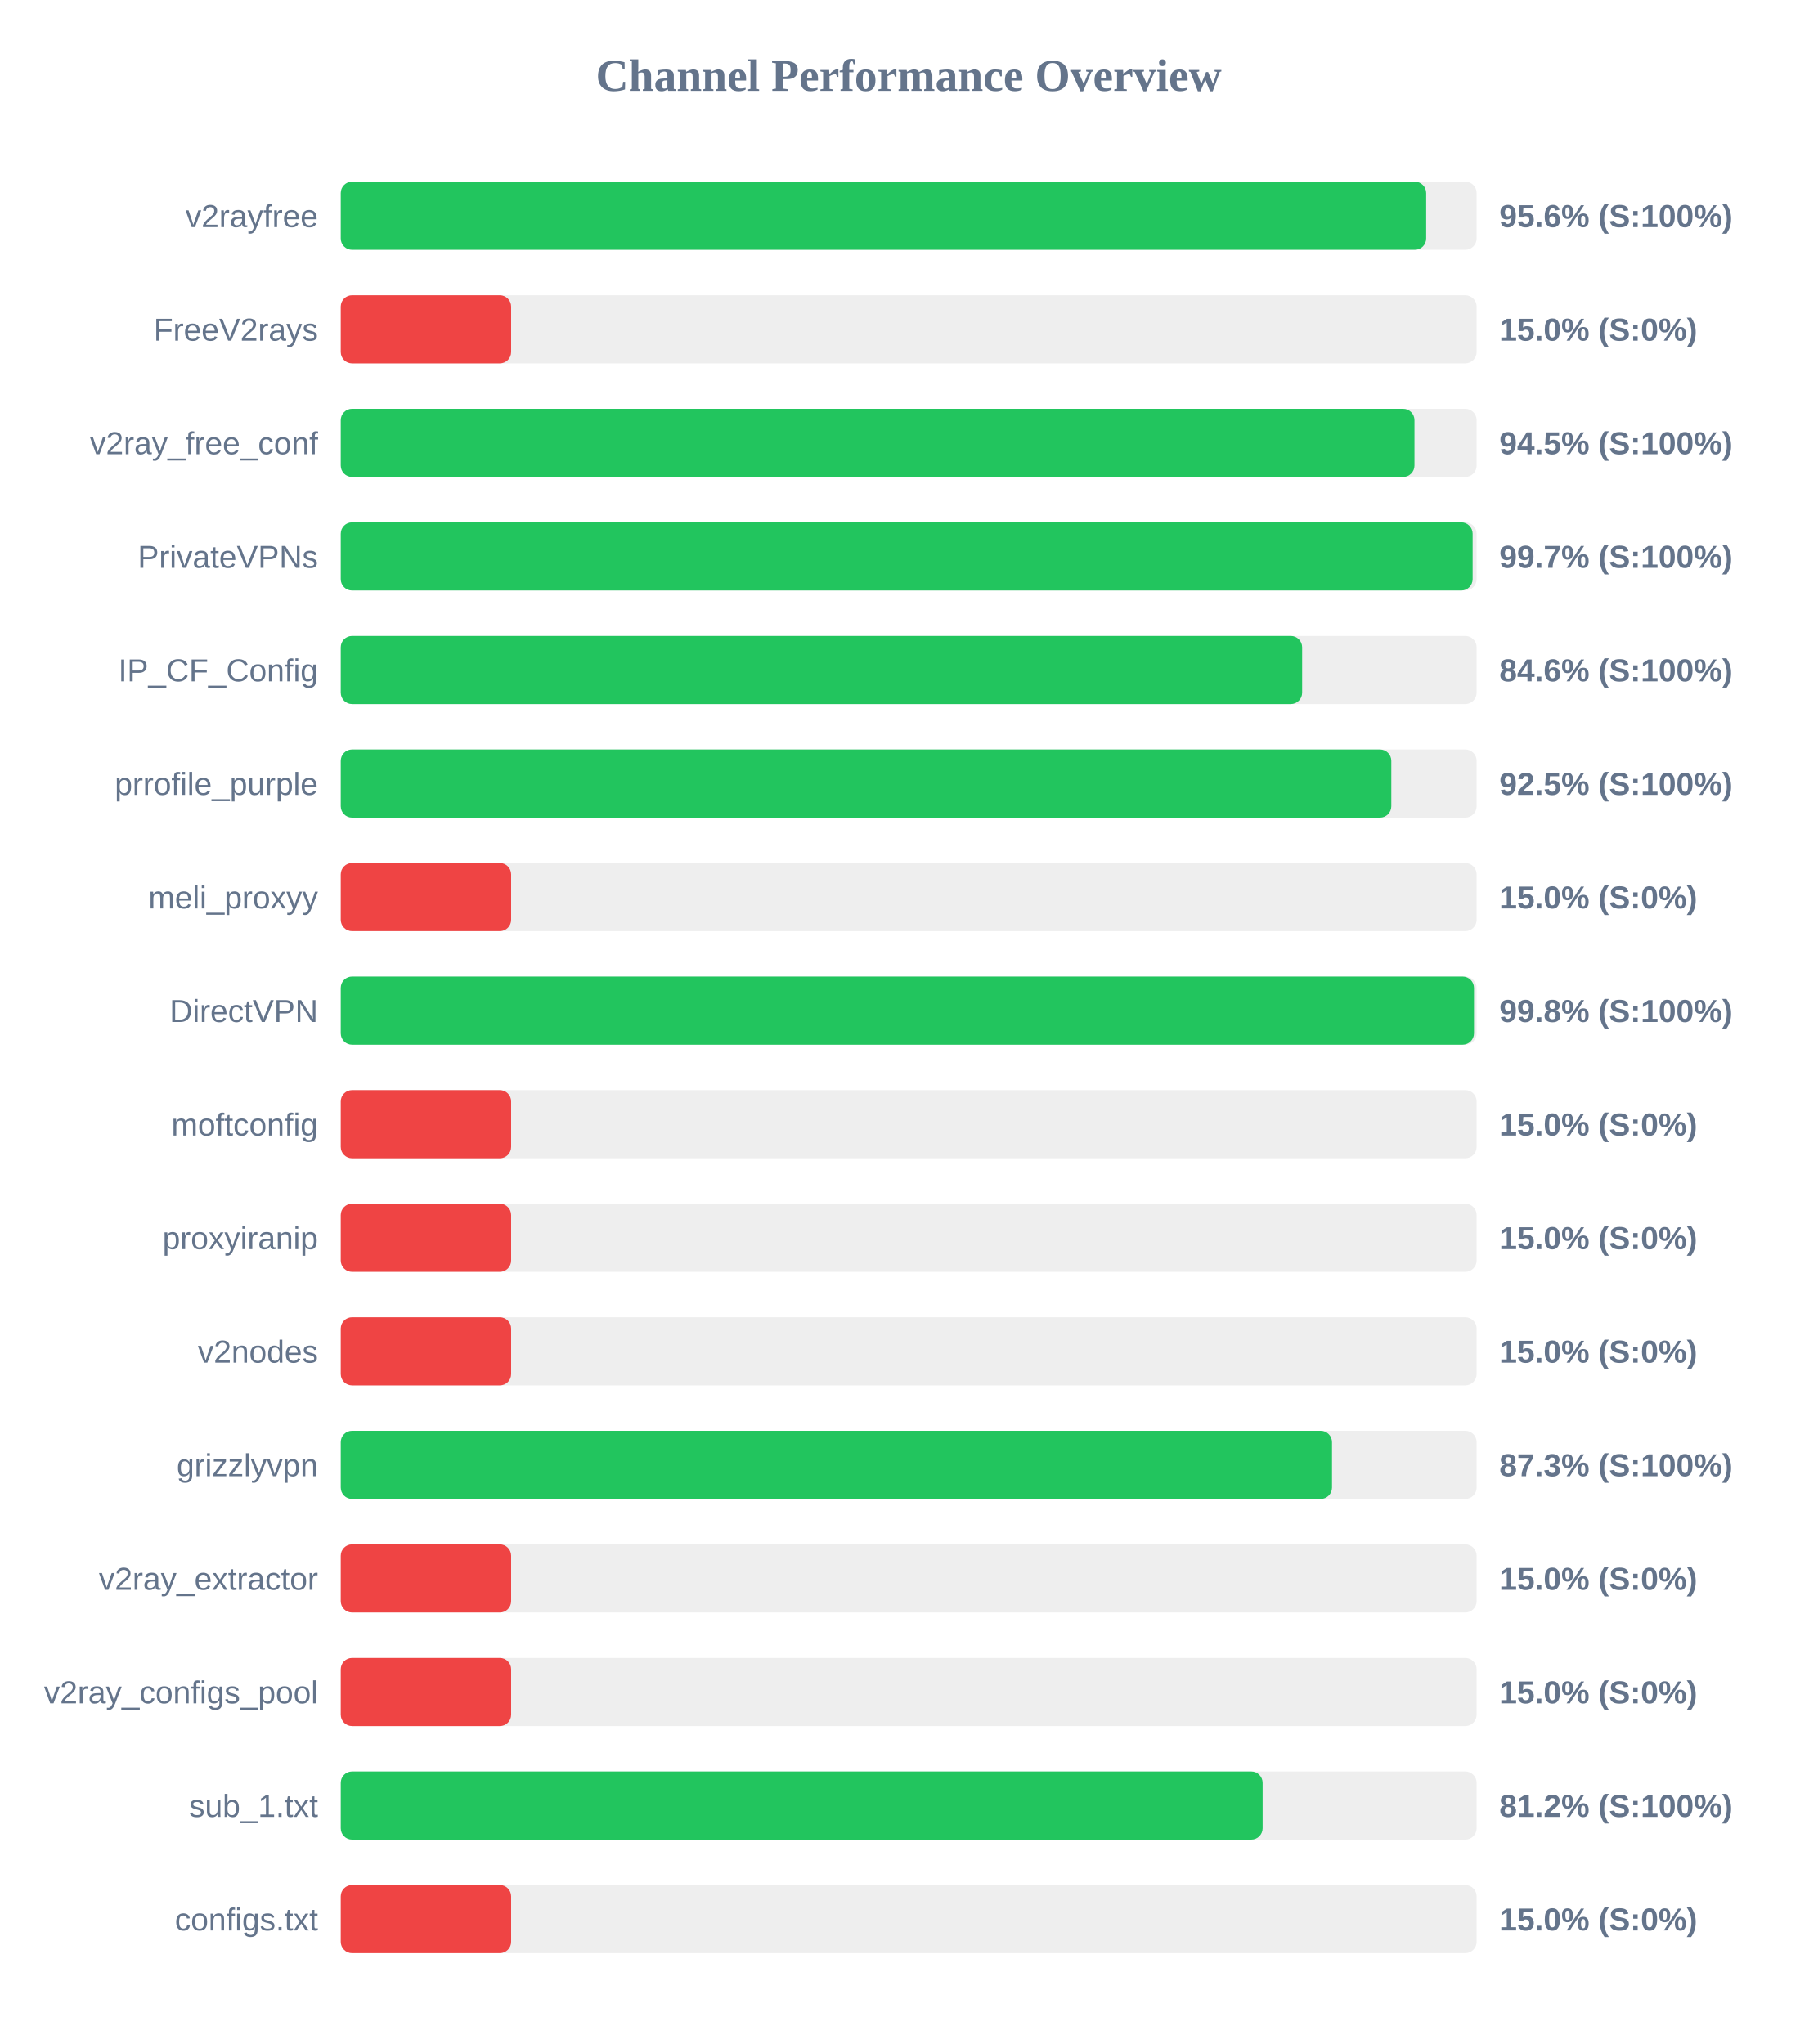
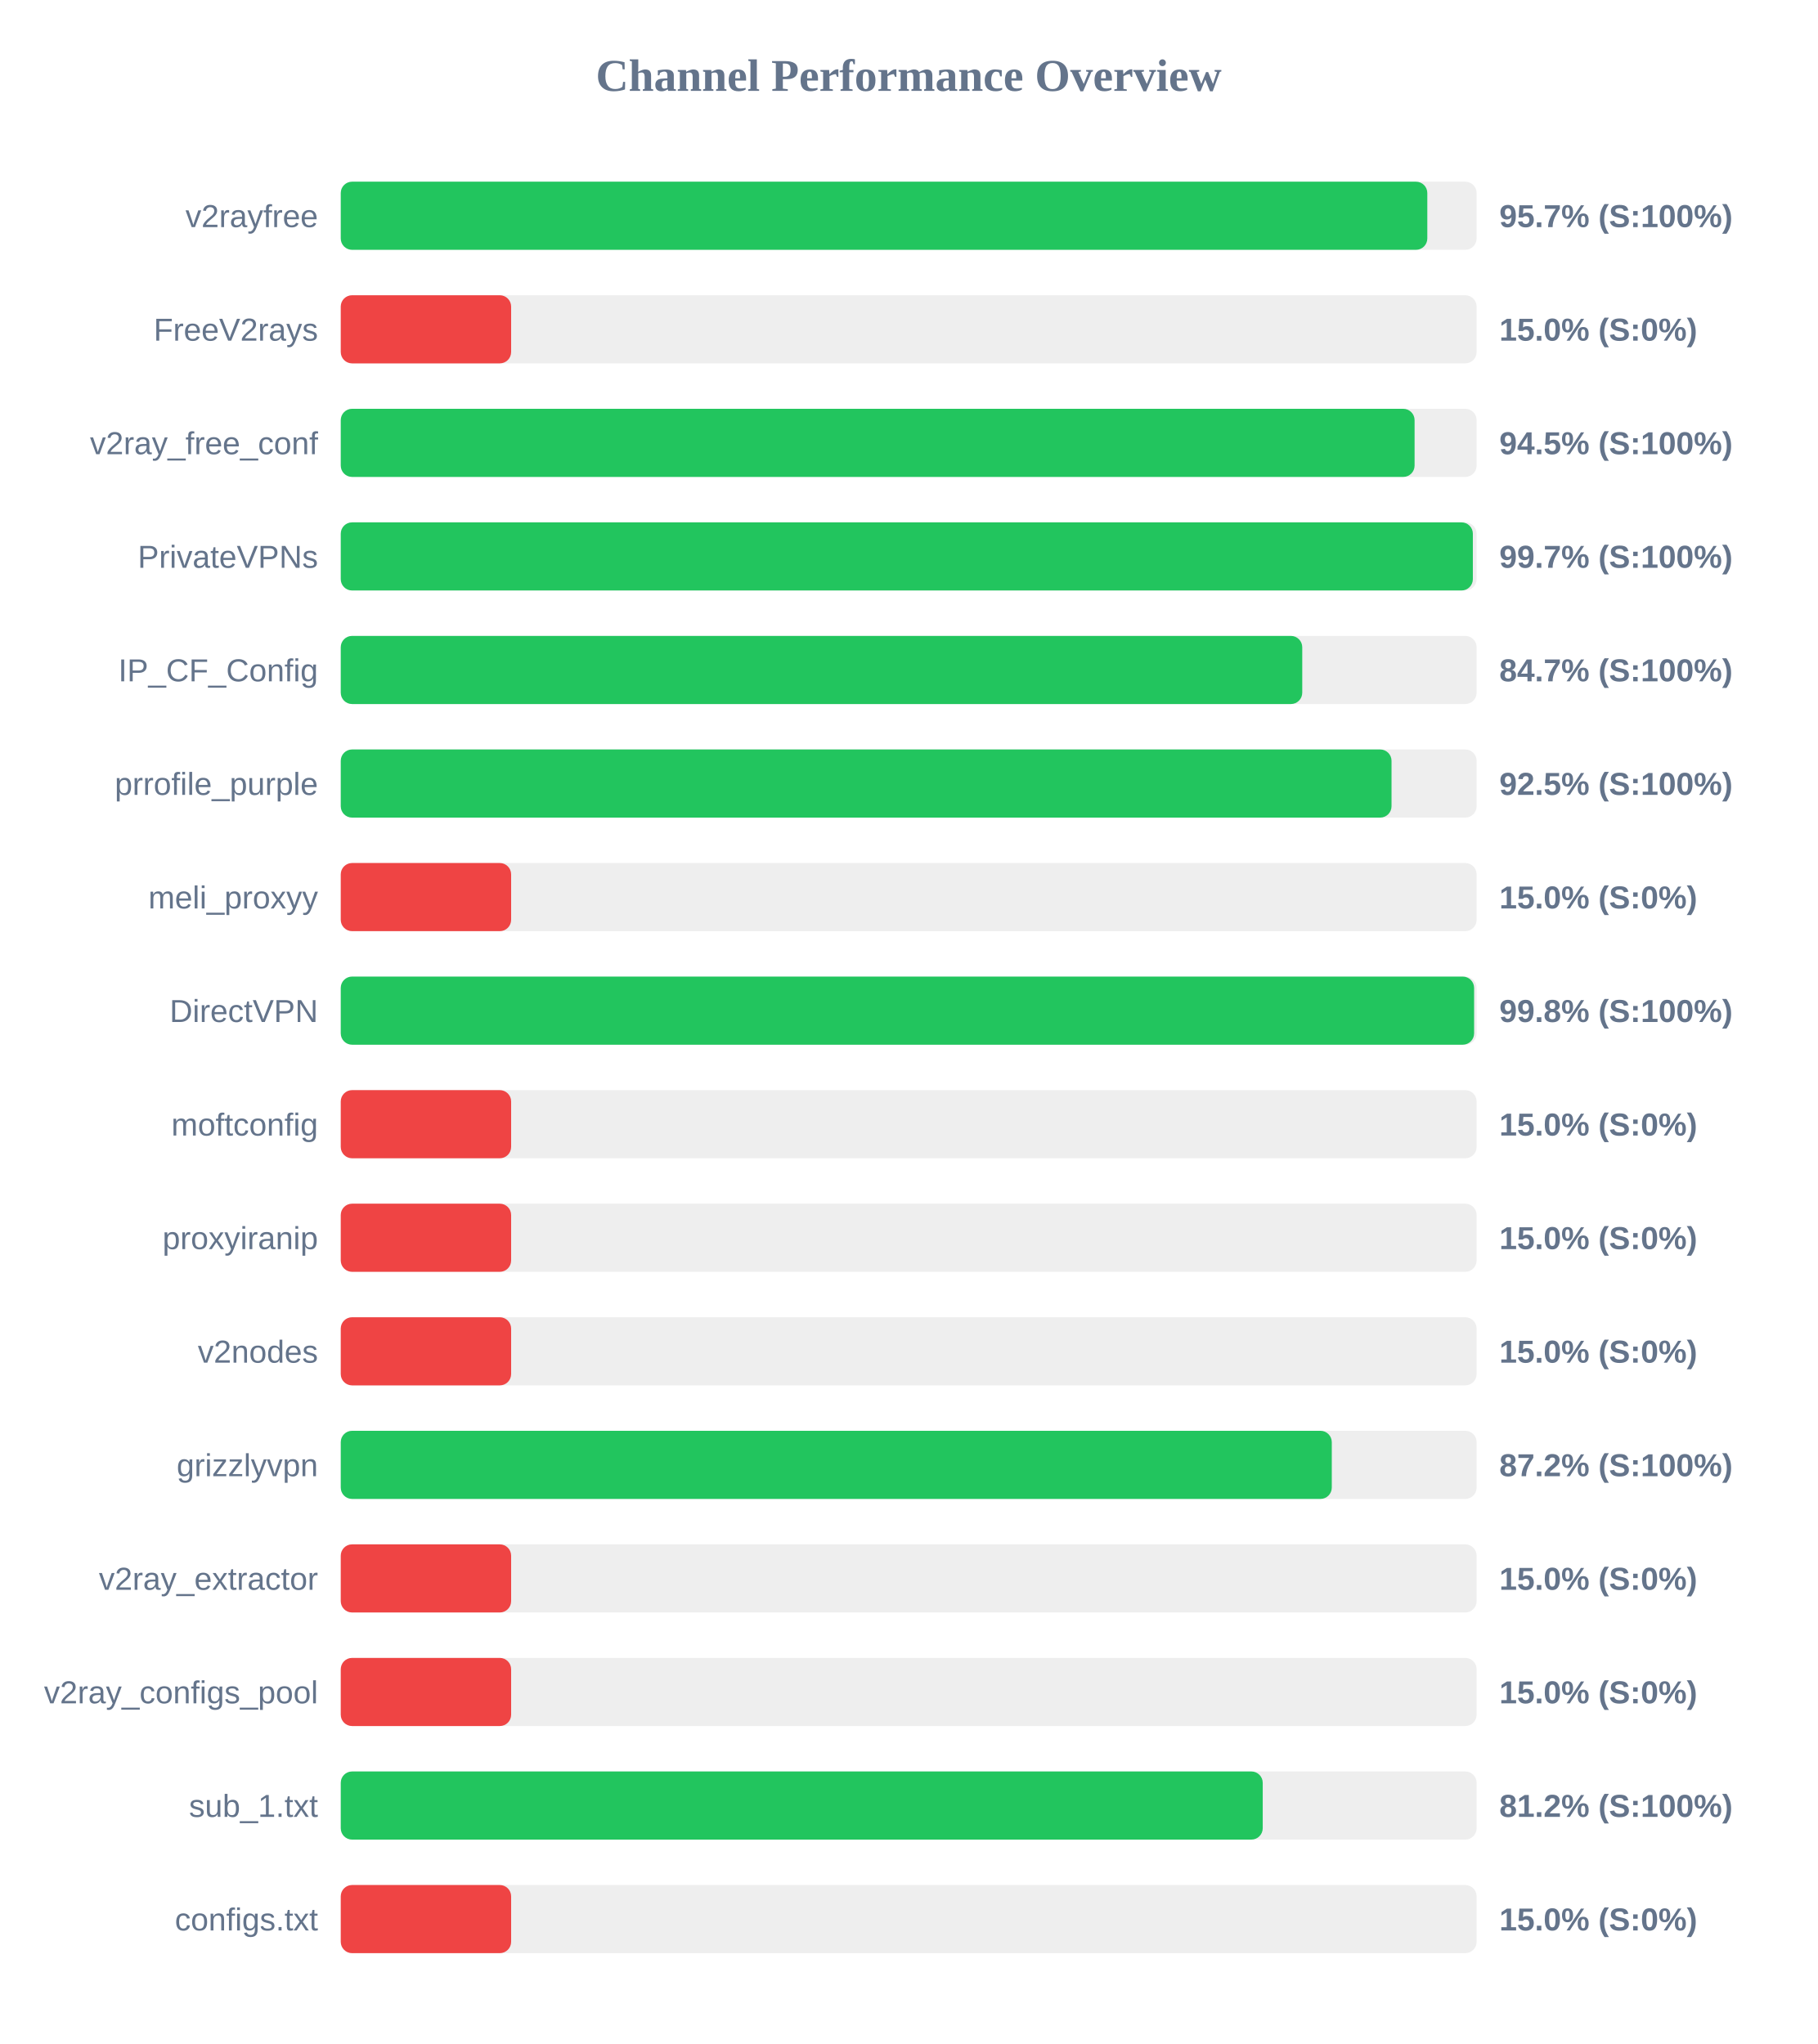
<svg xmlns="http://www.w3.org/2000/svg" width="800" height="900" version="1.1">
  <style>
        .row { font: 14px Arial; fill: #64748b; }
        .score { font: bold 14px Arial; fill: #64748b; }
    </style>
  <text x="400" y="40" text-anchor="middle" font-size="20px" font-weight="bold" fill="#64748b">Channel Performance Overview</text>
  <rect x="150" y="80" width="500" height="30" fill="#eee" rx="5" />
-   <rect x="150" y="80" width="477.8" height="30" fill="#22c55e" rx="5" />
+   <rect x="150" y="80" width="478.3" height="30" fill="#22c55e" rx="5" />
  <text x="140" y="100" text-anchor="end" class="row">v2rayfree</text>
-   <text x="660" y="100" text-anchor="start" class="score">95.6% (S:100%)</text>
+   <text x="660" y="100" text-anchor="start" class="score">95.7% (S:100%)</text>
  <rect x="150" y="130" width="500" height="30" fill="#eee" rx="5" />
  <rect x="150" y="130" width="75.0" height="30" fill="#ef4444" rx="5" />
  <text x="140" y="150" text-anchor="end" class="row">FreeV2rays</text>
  <text x="660" y="150" text-anchor="start" class="score">15.0% (S:0%)</text>
  <rect x="150" y="180" width="500" height="30" fill="#eee" rx="5" />
-   <rect x="150" y="180" width="472.65" height="30" fill="#22c55e" rx="5" />
+   <rect x="150" y="180" width="472.7" height="30" fill="#22c55e" rx="5" />
  <text x="140" y="200" text-anchor="end" class="row">v2ray_free_conf</text>
  <text x="660" y="200" text-anchor="start" class="score">94.5% (S:100%)</text>
  <rect x="150" y="230" width="500" height="30" fill="#eee" rx="5" />
-   <rect x="150" y="230" width="498.25" height="30" fill="#22c55e" rx="5" />
+   <rect x="150" y="230" width="498.35" height="30" fill="#22c55e" rx="5" />
  <text x="140" y="250" text-anchor="end" class="row">PrivateVPNs</text>
  <text x="660" y="250" text-anchor="start" class="score">99.7% (S:100%)</text>
  <rect x="150" y="280" width="500" height="30" fill="#eee" rx="5" />
-   <rect x="150" y="280" width="423.2" height="30" fill="#22c55e" rx="5" />
+   <rect x="150" y="280" width="423.25" height="30" fill="#22c55e" rx="5" />
  <text x="140" y="300" text-anchor="end" class="row">IP_CF_Config</text>
-   <text x="660" y="300" text-anchor="start" class="score">84.6% (S:100%)</text>
+   <text x="660" y="300" text-anchor="start" class="score">84.7% (S:100%)</text>
  <rect x="150" y="330" width="500" height="30" fill="#eee" rx="5" />
-   <rect x="150" y="330" width="462.45" height="30" fill="#22c55e" rx="5" />
+   <rect x="150" y="330" width="462.55" height="30" fill="#22c55e" rx="5" />
  <text x="140" y="350" text-anchor="end" class="row">prrofile_purple</text>
  <text x="660" y="350" text-anchor="start" class="score">92.5% (S:100%)</text>
  <rect x="150" y="380" width="500" height="30" fill="#eee" rx="5" />
  <rect x="150" y="380" width="75.0" height="30" fill="#ef4444" rx="5" />
  <text x="140" y="400" text-anchor="end" class="row">meli_proxyy</text>
  <text x="660" y="400" text-anchor="start" class="score">15.0% (S:0%)</text>
  <rect x="150" y="430" width="500" height="30" fill="#eee" rx="5" />
-   <rect x="150" y="430" width="498.85" height="30" fill="#22c55e" rx="5" />
+   <rect x="150" y="430" width="498.9" height="30" fill="#22c55e" rx="5" />
  <text x="140" y="450" text-anchor="end" class="row">DirectVPN</text>
  <text x="660" y="450" text-anchor="start" class="score">99.8% (S:100%)</text>
  <rect x="150" y="480" width="500" height="30" fill="#eee" rx="5" />
  <rect x="150" y="480" width="75.0" height="30" fill="#ef4444" rx="5" />
  <text x="140" y="500" text-anchor="end" class="row">moftconfig</text>
  <text x="660" y="500" text-anchor="start" class="score">15.0% (S:0%)</text>
  <rect x="150" y="530" width="500" height="30" fill="#eee" rx="5" />
  <rect x="150" y="530" width="75.0" height="30" fill="#ef4444" rx="5" />
  <text x="140" y="550" text-anchor="end" class="row">proxyiranip</text>
  <text x="660" y="550" text-anchor="start" class="score">15.0% (S:0%)</text>
  <rect x="150" y="580" width="500" height="30" fill="#eee" rx="5" />
  <rect x="150" y="580" width="75.0" height="30" fill="#ef4444" rx="5" />
  <text x="140" y="600" text-anchor="end" class="row">v2nodes</text>
  <text x="660" y="600" text-anchor="start" class="score">15.0% (S:0%)</text>
  <rect x="150" y="630" width="500" height="30" fill="#eee" rx="5" />
-   <rect x="150" y="630" width="436.35" height="30" fill="#22c55e" rx="5" />
+   <rect x="150" y="630" width="436.25" height="30" fill="#22c55e" rx="5" />
  <text x="140" y="650" text-anchor="end" class="row">grizzlyvpn</text>
-   <text x="660" y="650" text-anchor="start" class="score">87.3% (S:100%)</text>
+   <text x="660" y="650" text-anchor="start" class="score">87.2% (S:100%)</text>
  <rect x="150" y="680" width="500" height="30" fill="#eee" rx="5" />
  <rect x="150" y="680" width="75.0" height="30" fill="#ef4444" rx="5" />
  <text x="140" y="700" text-anchor="end" class="row">v2ray_extractor</text>
  <text x="660" y="700" text-anchor="start" class="score">15.0% (S:0%)</text>
  <rect x="150" y="730" width="500" height="30" fill="#eee" rx="5" />
  <rect x="150" y="730" width="75.0" height="30" fill="#ef4444" rx="5" />
  <text x="140" y="750" text-anchor="end" class="row">v2ray_configs_pool</text>
  <text x="660" y="750" text-anchor="start" class="score">15.0% (S:0%)</text>
  <rect x="150" y="780" width="500" height="30" fill="#eee" rx="5" />
-   <rect x="150" y="780" width="405.8" height="30" fill="#22c55e" rx="5" />
+   <rect x="150" y="780" width="405.85" height="30" fill="#22c55e" rx="5" />
  <text x="140" y="800" text-anchor="end" class="row">sub_1.txt</text>
  <text x="660" y="800" text-anchor="start" class="score">81.2% (S:100%)</text>
  <rect x="150" y="830" width="500" height="30" fill="#eee" rx="5" />
  <rect x="150" y="830" width="75.0" height="30" fill="#ef4444" rx="5" />
  <text x="140" y="850" text-anchor="end" class="row">configs.txt</text>
  <text x="660" y="850" text-anchor="start" class="score">15.0% (S:0%)</text>
</svg>
